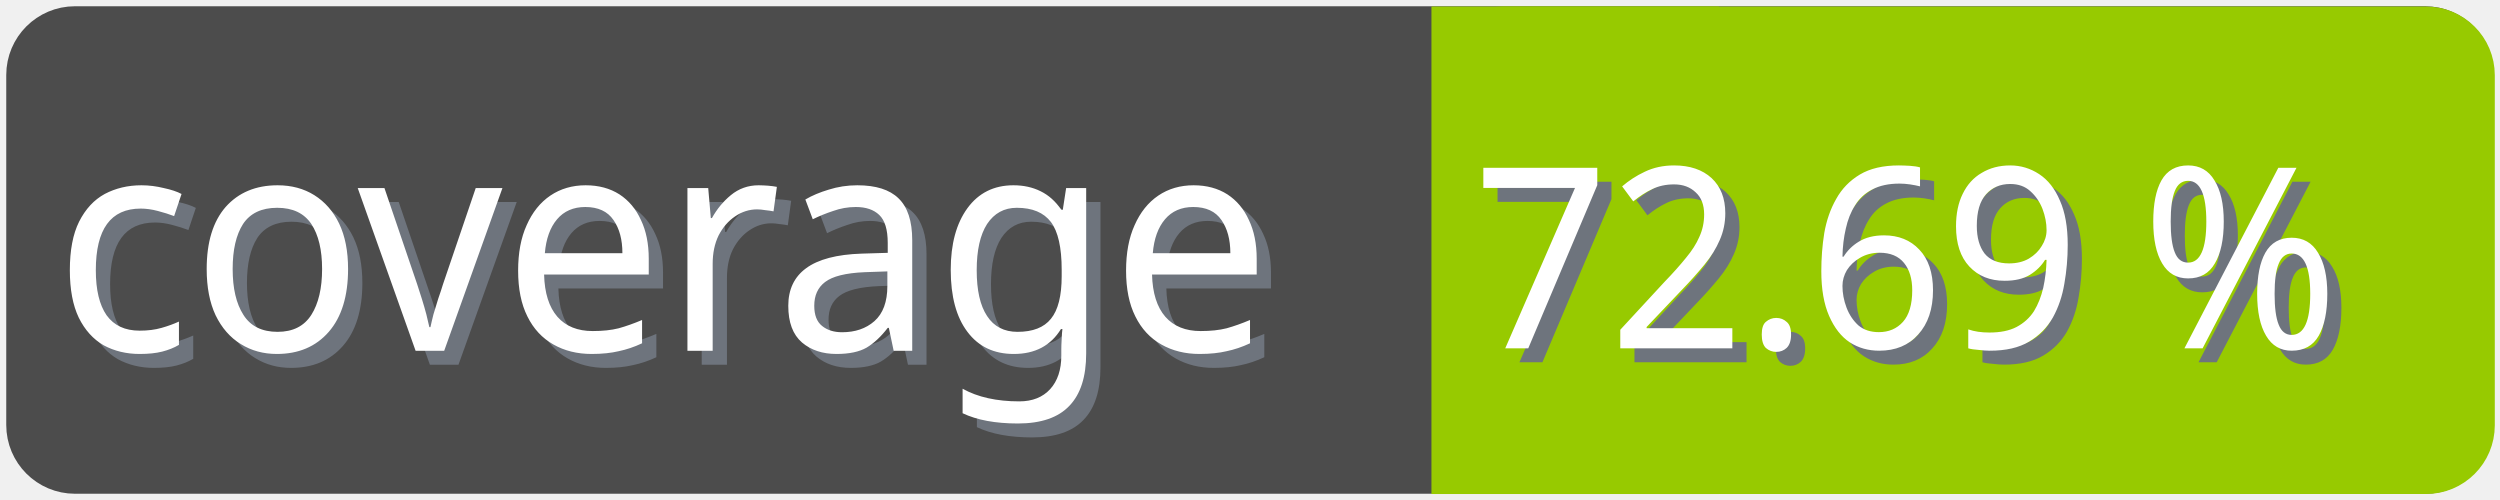
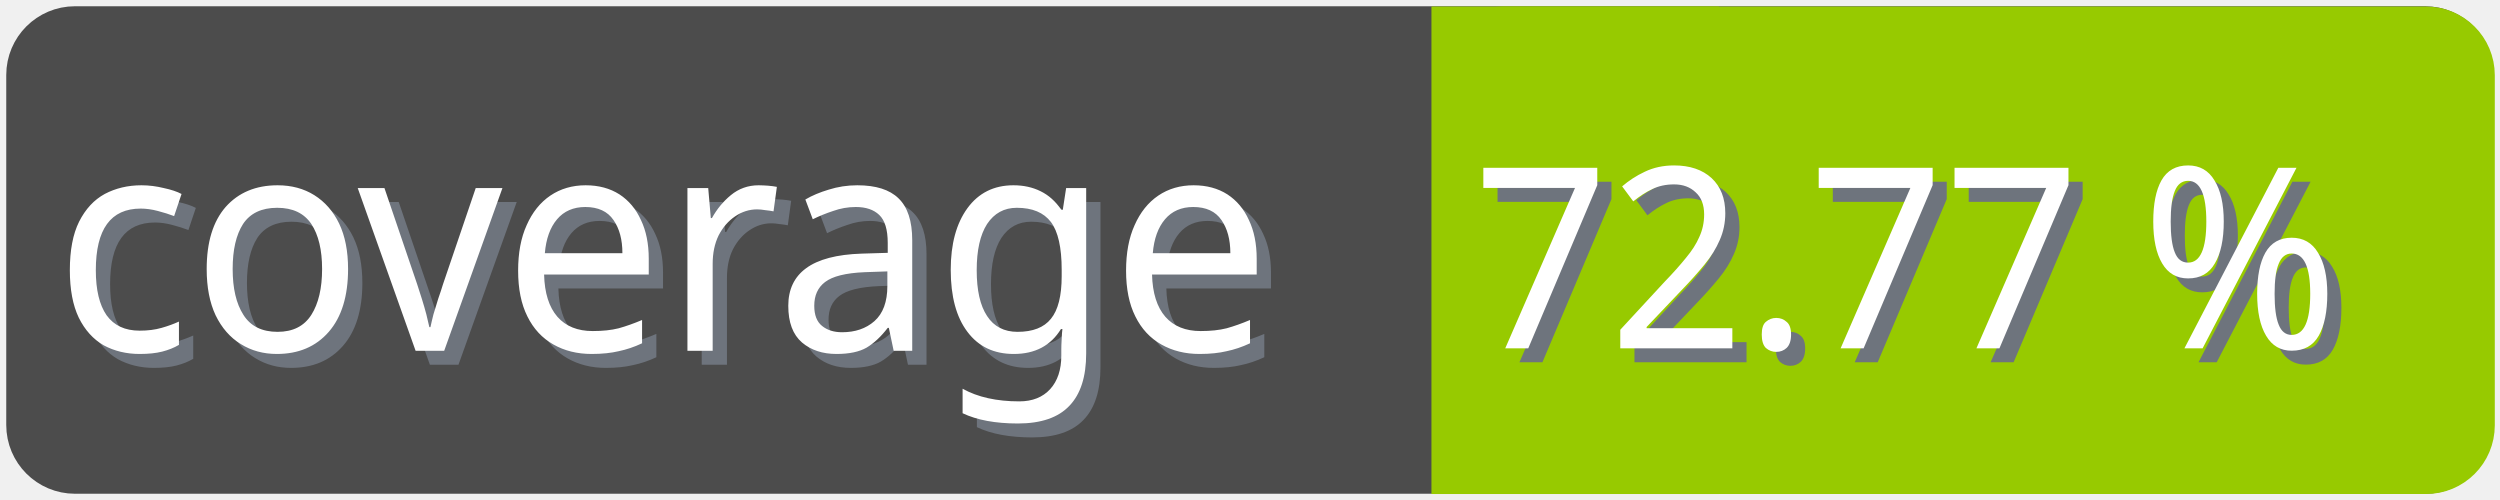
<svg xmlns="http://www.w3.org/2000/svg" width="100" height="20">
  <g>
    <rect fill="none" id="canvas_background" height="22" width="102" y="-1" x="-1" />
  </g>
  <g>
    <rect rx="2" id="svg_1" height="18" width="98" y="1" x="1" stroke-width="1.5" stroke="#4c4c4c" fill="#4c4c4c" />
    <text transform="matrix(0.95, 0, 0, 1.01133, 0.0809801, -0.0237383)" font-weight="normal" xml:space="preserve" text-anchor="start" font-family="'Trebuchet MS', Gadget, sans-serif" font-size="12" id="svg_8" y="14.45" x="2.8" stroke-width="0" stroke="#4c4c4c" fill="#6e747d">coverage</text>
    <text transform="matrix(0.95, 0, 0, 1.01133, 0.0809801, -0.0237383)" font-weight="normal" xml:space="preserve" text-anchor="start" font-family="'Trebuchet MS', Gadget, sans-serif" font-size="12" id="svg_3" y="13.9" x="2.2" stroke-width="0" stroke="#4c4c4c" fill="#ffffff">coverage</text>
    <rect rx="2" id="svg_5" height="18" width="40.905" y="1.011" x="58.137" stroke-width="1.5" stroke="#97ca00" fill="#97ca00" />
    <rect id="svg_7" height="18" width="10" y="1.011" x="58.008" stroke-width="1.5" stroke="#97ca00" fill="#97ca00" />
-     <text transform="matrix(0.95, 0, 0, 1.01133, 0.0809801, -0.0237383)" font-weight="normal" xml:space="preserve" text-anchor="end" font-family="'Trebuchet MS', Gadget, sans-serif" font-size="10" id="svg_10" y="14.35" x="99" stroke-width="0" stroke="#4c4c4c" fill="#6e747d">72.69 %</text>
-     <text transform="matrix(0.95, 0, 0, 1.01133, 0.0809801, -0.0237383)" font-weight="normal" xml:space="preserve" text-anchor="end" font-family="'Trebuchet MS', Gadget, sans-serif" font-size="10" id="svg_9" y="13.8" x="98.4" stroke-width="0" stroke="#4c4c4c" fill="#ffffff">72.69 %</text>
+     <text transform="matrix(0.95, 0, 0, 1.01133, 0.0809801, -0.0237383)" font-weight="normal" xml:space="preserve" text-anchor="end" font-family="'Trebuchet MS', Gadget, sans-serif" font-size="10" id="svg_10" y="14.35" x="99" stroke-width="0" stroke="#4c4c4c" fill="#6e747d">72.77 %</text>
+     <text transform="matrix(0.95, 0, 0, 1.01133, 0.0809801, -0.0237383)" font-weight="normal" xml:space="preserve" text-anchor="end" font-family="'Trebuchet MS', Gadget, sans-serif" font-size="10" id="svg_9" y="13.8" x="98.4" stroke-width="0" stroke="#4c4c4c" fill="#ffffff">72.77 %</text>
  </g>
</svg>
